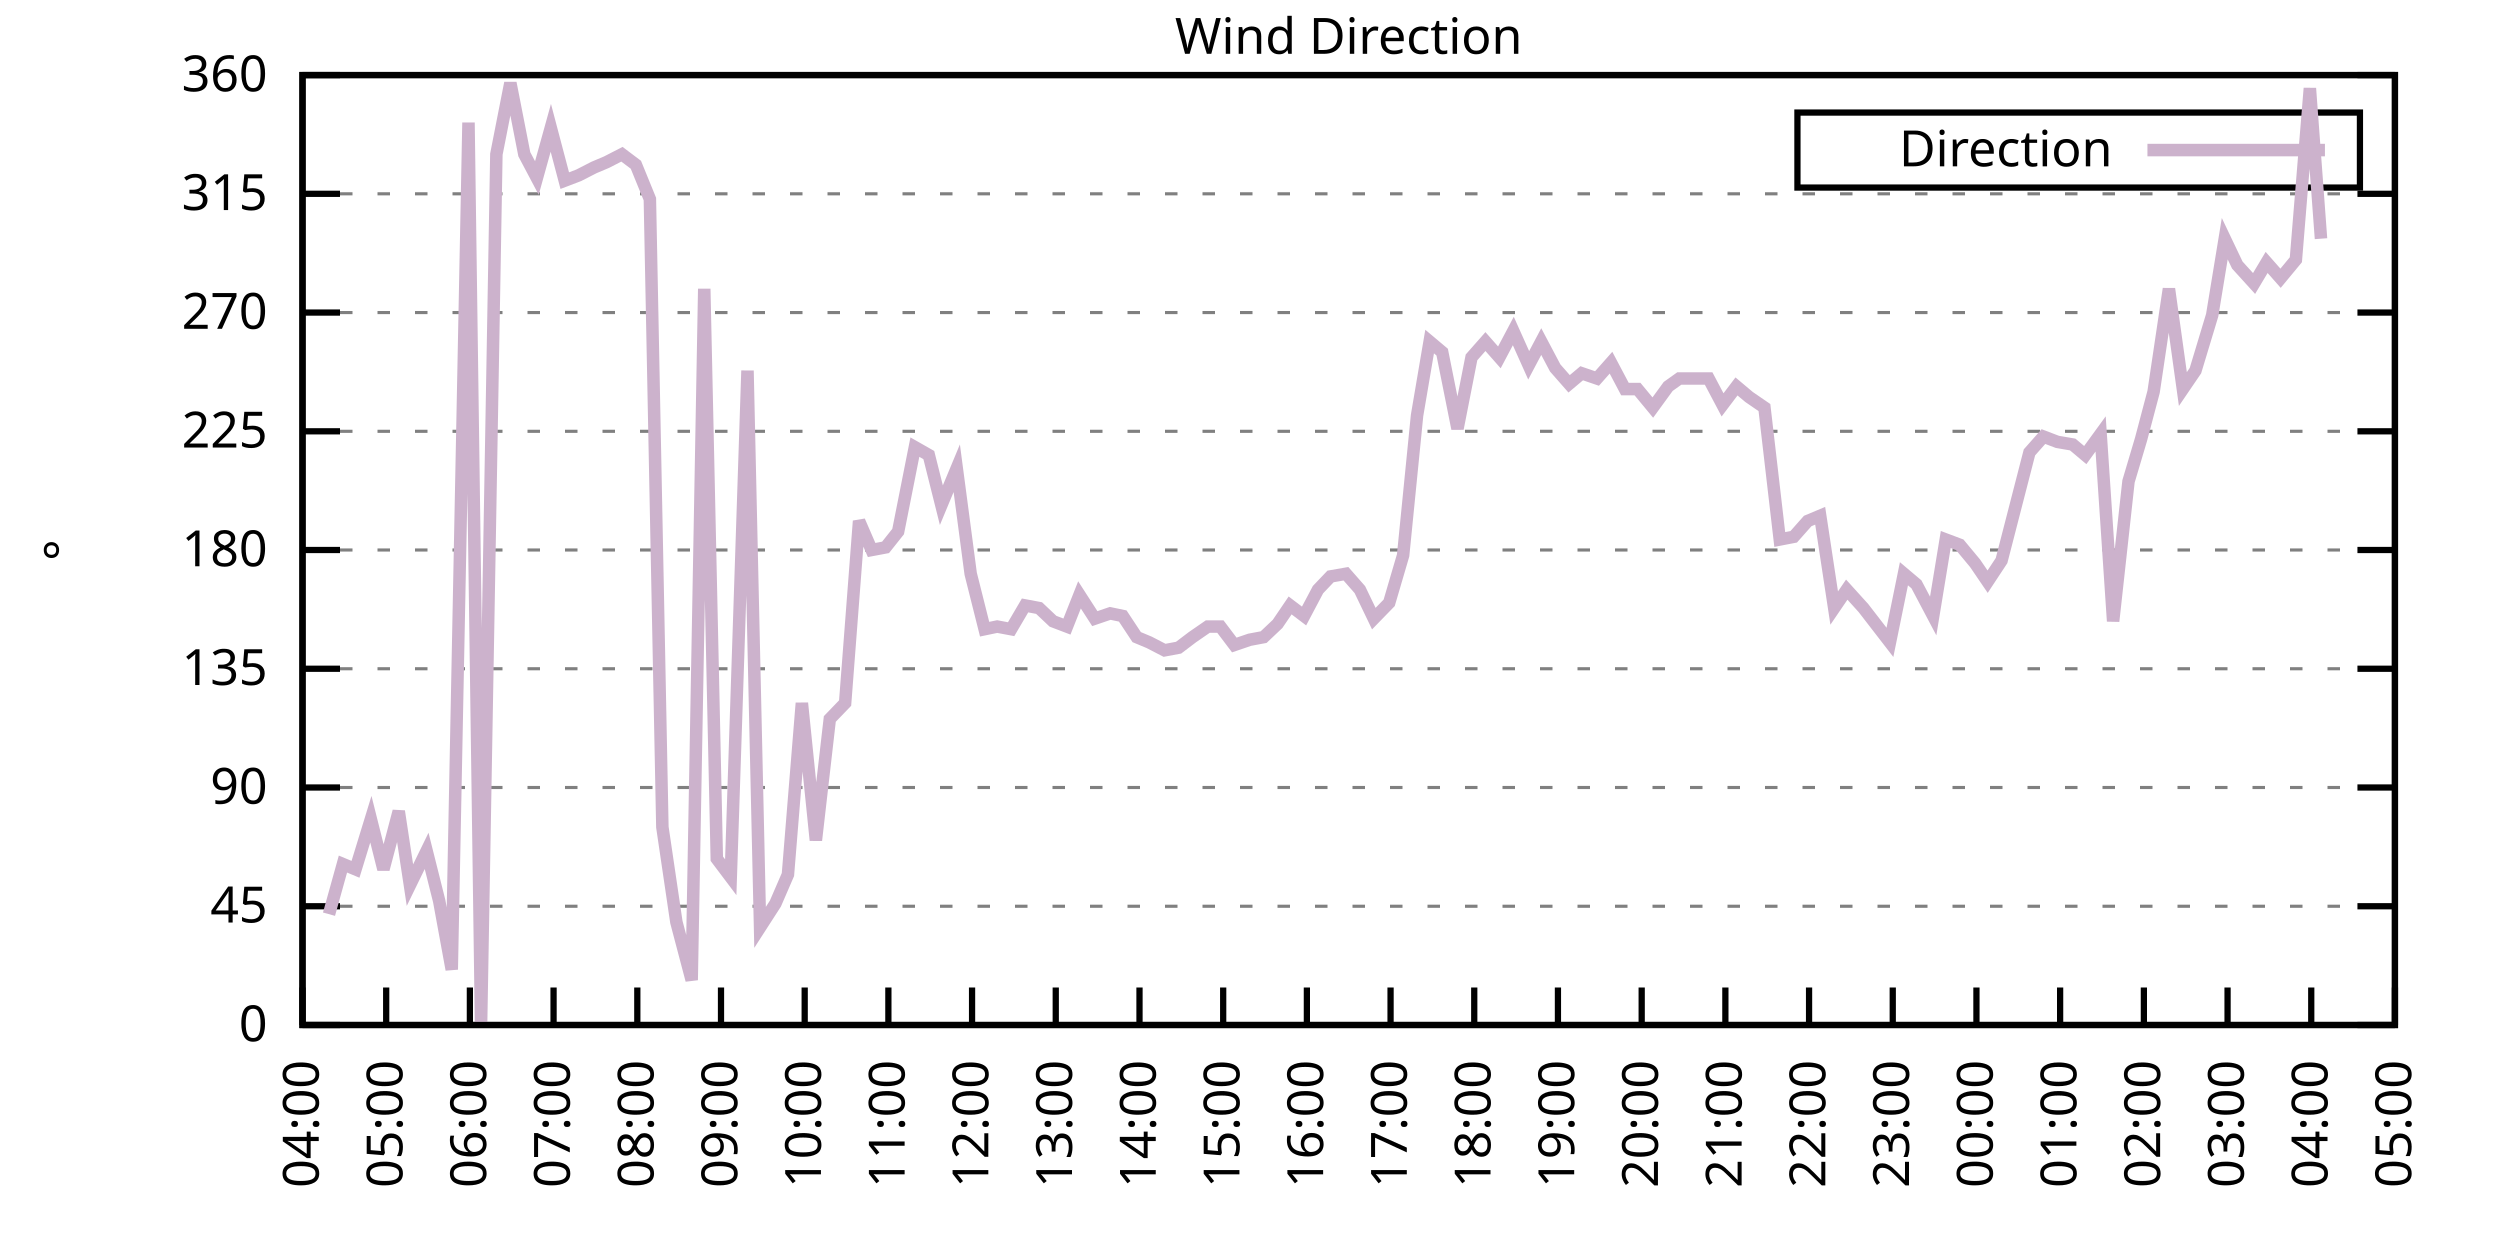
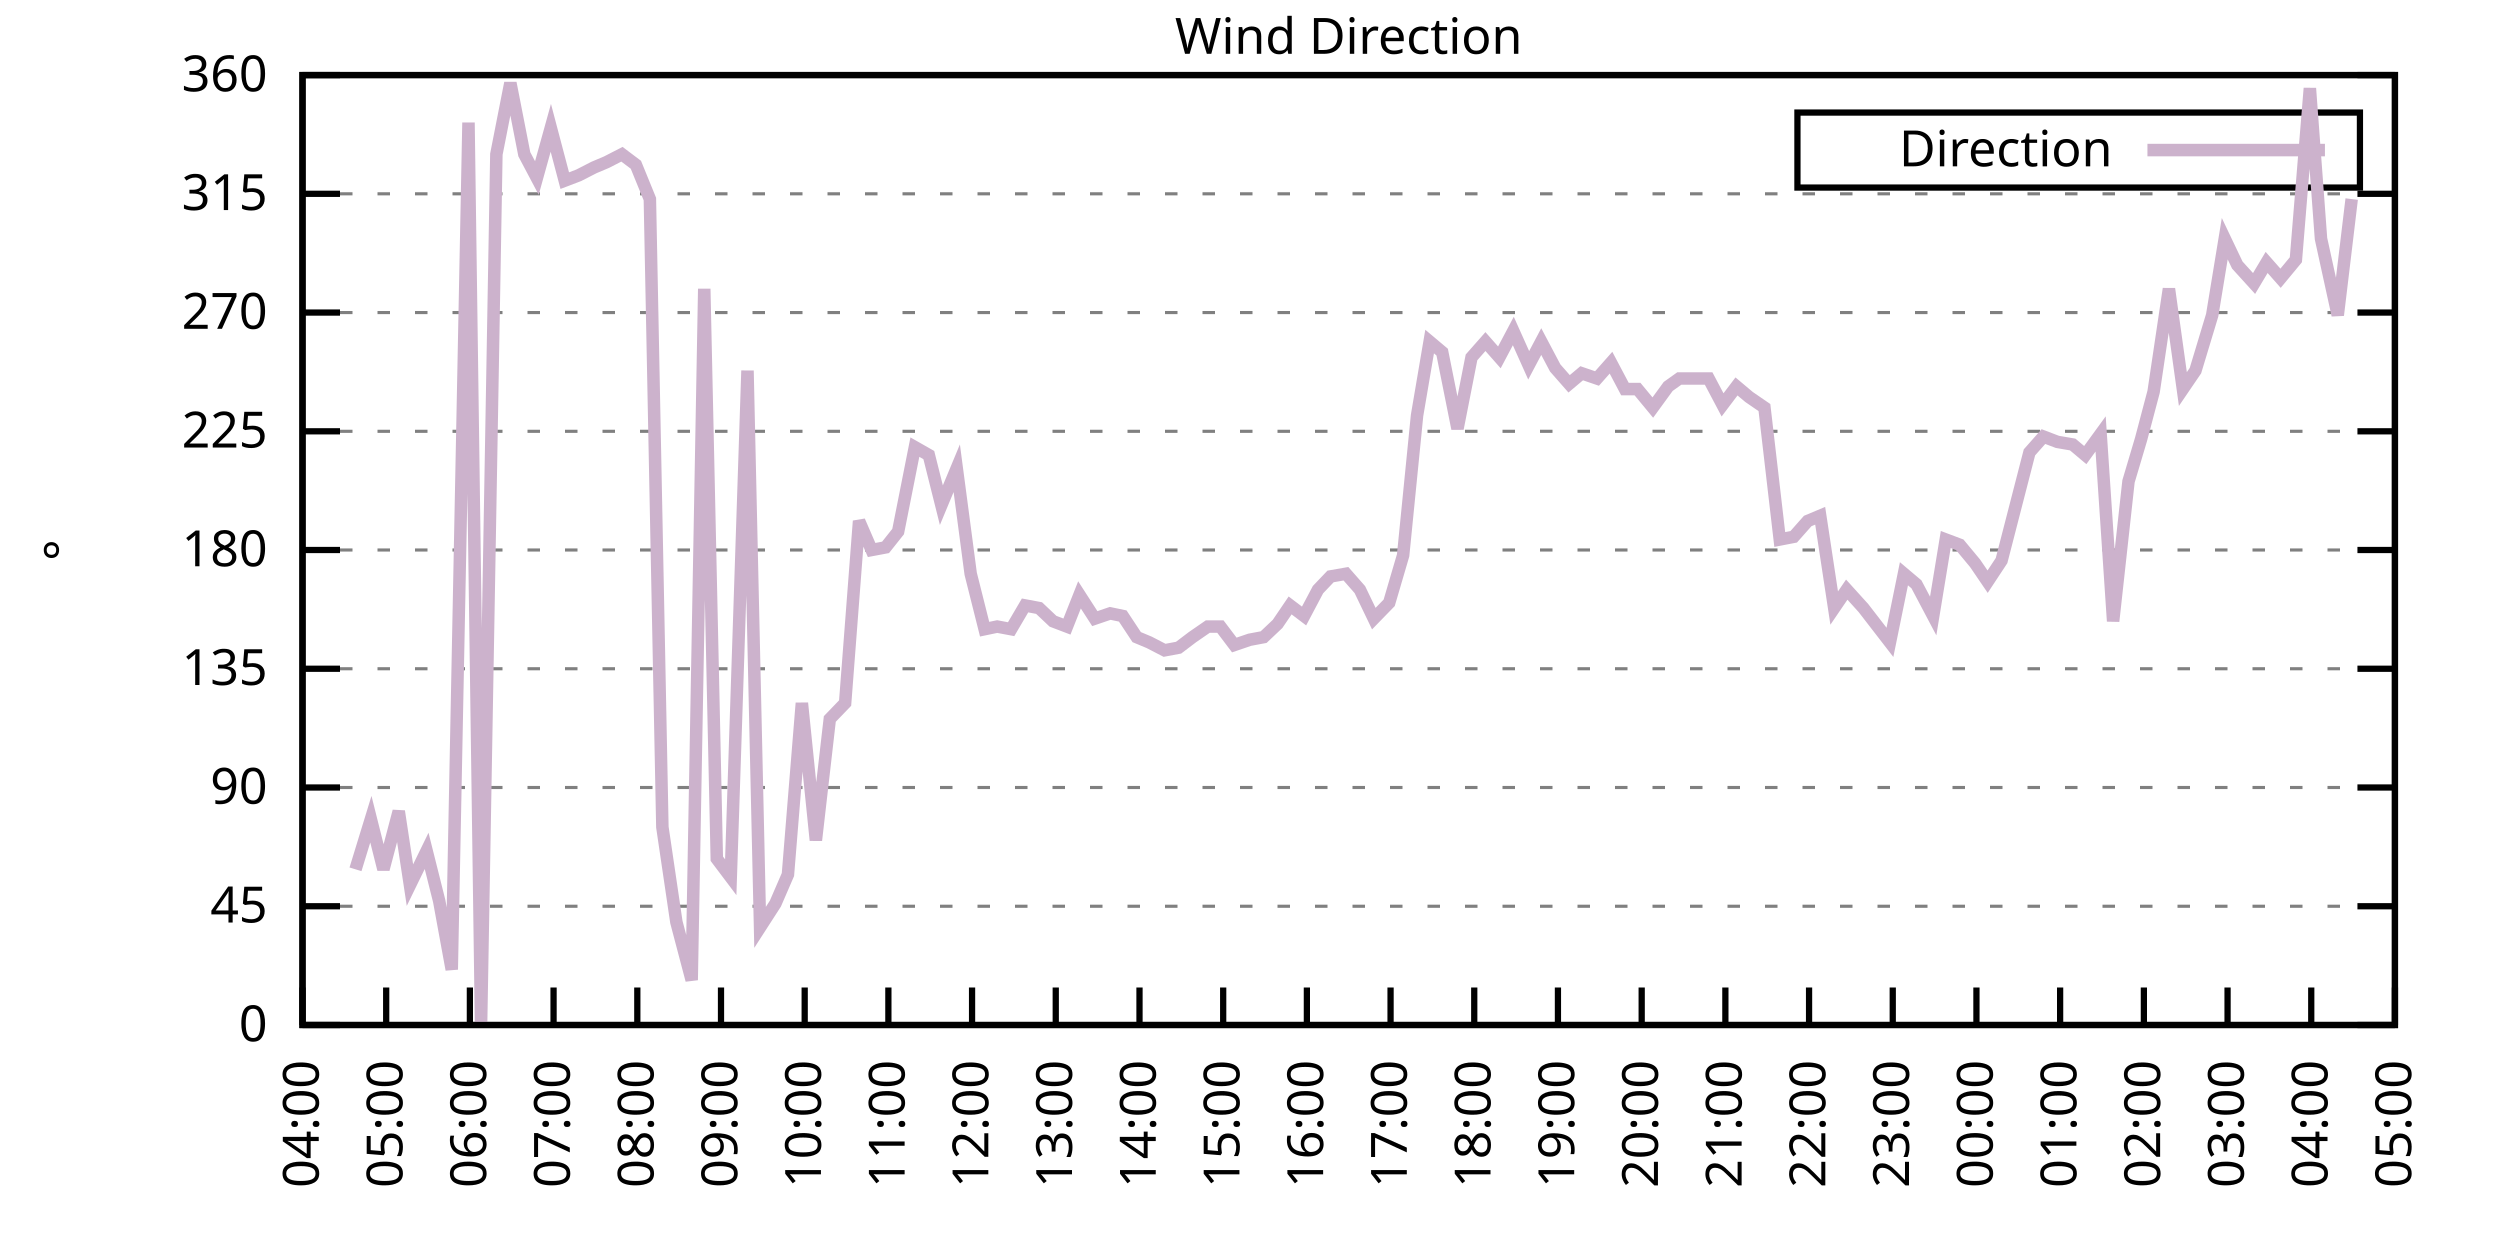
<svg xmlns="http://www.w3.org/2000/svg" xmlns:xlink="http://www.w3.org/1999/xlink" width="400" height="200" viewBox="0 0 400 200">
  <g id="gnuplot_canvas">
    <rect x="0" y="0" width="400" height="200" fill="none" />
    <defs>
      <circle id="gpDot" r="0.5" stroke-width="0.5" stroke="currentColor" />
      <path id="gpPt0" stroke-width="0.333" stroke="currentColor" d="M-1,0 h2 M0,-1 v2" />
      <path id="gpPt1" stroke-width="0.333" stroke="currentColor" d="M-1,-1 L1,1 M1,-1 L-1,1" />
      <path id="gpPt2" stroke-width="0.333" stroke="currentColor" d="M-1,0 L1,0 M0,-1 L0,1 M-1,-1 L1,1 M-1,1 L1,-1" />
      <rect id="gpPt3" stroke-width="0.333" stroke="currentColor" x="-1" y="-1" width="2" height="2" />
      <rect id="gpPt4" stroke-width="0.333" stroke="currentColor" fill="currentColor" x="-1" y="-1" width="2" height="2" />
      <circle id="gpPt5" stroke-width="0.333" stroke="currentColor" cx="0" cy="0" r="1" />
      <use xlink:href="#gpPt5" id="gpPt6" fill="currentColor" stroke="none" />
      <path id="gpPt7" stroke-width="0.333" stroke="currentColor" d="M0,-1.33 L-1.33,0.67 L1.33,0.67 z" />
      <use xlink:href="#gpPt7" id="gpPt8" fill="currentColor" stroke="none" />
      <use xlink:href="#gpPt7" id="gpPt9" stroke="currentColor" transform="rotate(180)" />
      <use xlink:href="#gpPt9" id="gpPt10" fill="currentColor" stroke="none" />
      <use xlink:href="#gpPt3" id="gpPt11" stroke="currentColor" transform="rotate(45)" />
      <use xlink:href="#gpPt11" id="gpPt12" fill="currentColor" stroke="none" />
      <path id="gpPt13" stroke-width="0.333" stroke="currentColor" d="M0,1.330 L1.265,0.411 L0.782,-1.067 L-0.782,-1.076 L-1.265,0.411 z" />
      <use xlink:href="#gpPt13" id="gpPt14" fill="currentColor" stroke="none" />
      <filter id="textbox" filterUnits="objectBoundingBox" x="0" y="0" height="1" width="1">
        <feFlood flood-color="white" flood-opacity="1" result="bgnd" />
        <feComposite in="SourceGraphic" in2="bgnd" operator="atop" />
      </filter>
      <filter id="greybox" filterUnits="objectBoundingBox" x="0" y="0" height="1" width="1">
        <feFlood flood-color="lightgrey" flood-opacity="1" result="grey" />
        <feComposite in="SourceGraphic" in2="grey" operator="atop" />
      </filter>
    </defs>
    <g fill="none" color="white" stroke="currentColor" stroke-width="1.00" stroke-linecap="butt" stroke-linejoin="miter">
</g>
    <g fill="none" color="black" stroke="currentColor" stroke-width="1.00" stroke-linecap="butt" stroke-linejoin="miter">
      <g stroke="none" shape-rendering="crispEdges">
        <polygon fill="rgb(255, 255, 255)" points="48.40,164.00 383.18,164.00 383.18,12.02 48.40,12.02 " />
      </g>
    </g>
    <g fill="none" color="black" stroke="currentColor" stroke-width="1.00" stroke-linecap="butt" stroke-linejoin="miter">
</g>
    <g fill="none" color="black" stroke="black" stroke-width="0.50" stroke-linecap="butt" stroke-linejoin="miter">
</g>
    <g fill="none" color="gray" stroke="currentColor" stroke-width="0.50" stroke-linecap="butt" stroke-linejoin="miter">
      <path stroke="gray" stroke-dasharray="2,4" class="gridline" d="M48.40,164.00 L383.19,164.00  " />
    </g>
    <g fill="none" color="gray" stroke="gray" stroke-width="1.00" stroke-linecap="butt" stroke-linejoin="miter">
</g>
    <g fill="none" color="black" stroke="currentColor" stroke-width="1.00" stroke-linecap="butt" stroke-linejoin="miter">
      <path stroke="black" d="M48.40,164.00 L54.40,164.00 M383.19,164.00 L377.19,164.00  " />
      <g transform="translate(42.80,166.60)" stroke="none" fill="black" font-family="Sans" font-size="8.00" text-anchor="end">
        <text>
          <tspan font-family="Sans"> 0</tspan>
        </text>
      </g>
    </g>
    <g fill="none" color="black" stroke="currentColor" stroke-width="1.00" stroke-linecap="butt" stroke-linejoin="miter">
</g>
    <g fill="none" color="black" stroke="black" stroke-width="0.50" stroke-linecap="butt" stroke-linejoin="miter">
</g>
    <g fill="none" color="gray" stroke="currentColor" stroke-width="0.50" stroke-linecap="butt" stroke-linejoin="miter">
      <path stroke="gray" stroke-dasharray="2,4" class="gridline" d="M48.40,145.00 L383.19,145.00  " />
    </g>
    <g fill="none" color="gray" stroke="gray" stroke-width="1.00" stroke-linecap="butt" stroke-linejoin="miter">
</g>
    <g fill="none" color="black" stroke="currentColor" stroke-width="1.00" stroke-linecap="butt" stroke-linejoin="miter">
      <path stroke="black" d="M48.40,145.00 L54.40,145.00 M383.19,145.00 L377.19,145.00  " />
      <g transform="translate(42.80,147.60)" stroke="none" fill="black" font-family="Sans" font-size="8.00" text-anchor="end">
        <text>
          <tspan font-family="Sans"> 45</tspan>
        </text>
      </g>
    </g>
    <g fill="none" color="black" stroke="currentColor" stroke-width="1.00" stroke-linecap="butt" stroke-linejoin="miter">
</g>
    <g fill="none" color="black" stroke="black" stroke-width="0.50" stroke-linecap="butt" stroke-linejoin="miter">
</g>
    <g fill="none" color="gray" stroke="currentColor" stroke-width="0.50" stroke-linecap="butt" stroke-linejoin="miter">
      <path stroke="gray" stroke-dasharray="2,4" class="gridline" d="M48.40,126.00 L383.19,126.00  " />
    </g>
    <g fill="none" color="gray" stroke="gray" stroke-width="1.00" stroke-linecap="butt" stroke-linejoin="miter">
</g>
    <g fill="none" color="black" stroke="currentColor" stroke-width="1.00" stroke-linecap="butt" stroke-linejoin="miter">
      <path stroke="black" d="M48.40,126.00 L54.40,126.00 M383.19,126.00 L377.19,126.00  " />
      <g transform="translate(42.80,128.60)" stroke="none" fill="black" font-family="Sans" font-size="8.00" text-anchor="end">
        <text>
          <tspan font-family="Sans"> 90</tspan>
        </text>
      </g>
    </g>
    <g fill="none" color="black" stroke="currentColor" stroke-width="1.00" stroke-linecap="butt" stroke-linejoin="miter">
</g>
    <g fill="none" color="black" stroke="black" stroke-width="0.50" stroke-linecap="butt" stroke-linejoin="miter">
</g>
    <g fill="none" color="gray" stroke="currentColor" stroke-width="0.50" stroke-linecap="butt" stroke-linejoin="miter">
      <path stroke="gray" stroke-dasharray="2,4" class="gridline" d="M48.40,107.00 L383.19,107.00  " />
    </g>
    <g fill="none" color="gray" stroke="gray" stroke-width="1.00" stroke-linecap="butt" stroke-linejoin="miter">
</g>
    <g fill="none" color="black" stroke="currentColor" stroke-width="1.00" stroke-linecap="butt" stroke-linejoin="miter">
      <path stroke="black" d="M48.40,107.00 L54.40,107.00 M383.19,107.00 L377.19,107.00  " />
      <g transform="translate(42.80,109.60)" stroke="none" fill="black" font-family="Sans" font-size="8.00" text-anchor="end">
        <text>
          <tspan font-family="Sans"> 135</tspan>
        </text>
      </g>
    </g>
    <g fill="none" color="black" stroke="currentColor" stroke-width="1.00" stroke-linecap="butt" stroke-linejoin="miter">
</g>
    <g fill="none" color="black" stroke="black" stroke-width="0.50" stroke-linecap="butt" stroke-linejoin="miter">
</g>
    <g fill="none" color="gray" stroke="currentColor" stroke-width="0.50" stroke-linecap="butt" stroke-linejoin="miter">
      <path stroke="gray" stroke-dasharray="2,4" class="gridline" d="M48.40,88.00 L383.19,88.00  " />
    </g>
    <g fill="none" color="gray" stroke="gray" stroke-width="1.00" stroke-linecap="butt" stroke-linejoin="miter">
</g>
    <g fill="none" color="black" stroke="currentColor" stroke-width="1.00" stroke-linecap="butt" stroke-linejoin="miter">
      <path stroke="black" d="M48.40,88.00 L54.40,88.00 M383.19,88.00 L377.19,88.00  " />
      <g transform="translate(42.80,90.60)" stroke="none" fill="black" font-family="Sans" font-size="8.00" text-anchor="end">
        <text>
          <tspan font-family="Sans"> 180</tspan>
        </text>
      </g>
    </g>
    <g fill="none" color="black" stroke="currentColor" stroke-width="1.00" stroke-linecap="butt" stroke-linejoin="miter">
</g>
    <g fill="none" color="black" stroke="black" stroke-width="0.50" stroke-linecap="butt" stroke-linejoin="miter">
</g>
    <g fill="none" color="gray" stroke="currentColor" stroke-width="0.50" stroke-linecap="butt" stroke-linejoin="miter">
      <path stroke="gray" stroke-dasharray="2,4" class="gridline" d="M48.40,69.01 L383.19,69.01  " />
    </g>
    <g fill="none" color="gray" stroke="gray" stroke-width="1.00" stroke-linecap="butt" stroke-linejoin="miter">
</g>
    <g fill="none" color="black" stroke="currentColor" stroke-width="1.00" stroke-linecap="butt" stroke-linejoin="miter">
      <path stroke="black" d="M48.40,69.01 L54.40,69.01 M383.19,69.01 L377.19,69.01  " />
      <g transform="translate(42.80,71.61)" stroke="none" fill="black" font-family="Sans" font-size="8.00" text-anchor="end">
        <text>
          <tspan font-family="Sans"> 225</tspan>
        </text>
      </g>
    </g>
    <g fill="none" color="black" stroke="currentColor" stroke-width="1.00" stroke-linecap="butt" stroke-linejoin="miter">
</g>
    <g fill="none" color="black" stroke="black" stroke-width="0.50" stroke-linecap="butt" stroke-linejoin="miter">
</g>
    <g fill="none" color="gray" stroke="currentColor" stroke-width="0.50" stroke-linecap="butt" stroke-linejoin="miter">
      <path stroke="gray" stroke-dasharray="2,4" class="gridline" d="M48.40,50.01 L383.19,50.01  " />
    </g>
    <g fill="none" color="gray" stroke="gray" stroke-width="1.00" stroke-linecap="butt" stroke-linejoin="miter">
</g>
    <g fill="none" color="black" stroke="currentColor" stroke-width="1.00" stroke-linecap="butt" stroke-linejoin="miter">
      <path stroke="black" d="M48.40,50.01 L54.40,50.01 M383.19,50.01 L377.19,50.01  " />
      <g transform="translate(42.80,52.61)" stroke="none" fill="black" font-family="Sans" font-size="8.00" text-anchor="end">
        <text>
          <tspan font-family="Sans"> 270</tspan>
        </text>
      </g>
    </g>
    <g fill="none" color="black" stroke="currentColor" stroke-width="1.00" stroke-linecap="butt" stroke-linejoin="miter">
</g>
    <g fill="none" color="black" stroke="black" stroke-width="0.50" stroke-linecap="butt" stroke-linejoin="miter">
</g>
    <g fill="none" color="gray" stroke="currentColor" stroke-width="0.50" stroke-linecap="butt" stroke-linejoin="miter">
      <path stroke="gray" stroke-dasharray="2,4" class="gridline" d="M48.40,31.01 L383.19,31.01  " />
    </g>
    <g fill="none" color="gray" stroke="gray" stroke-width="1.00" stroke-linecap="butt" stroke-linejoin="miter">
</g>
    <g fill="none" color="black" stroke="currentColor" stroke-width="1.00" stroke-linecap="butt" stroke-linejoin="miter">
      <path stroke="black" d="M48.40,31.01 L54.40,31.01 M383.19,31.01 L377.19,31.01  " />
      <g transform="translate(42.80,33.61)" stroke="none" fill="black" font-family="Sans" font-size="8.00" text-anchor="end">
        <text>
          <tspan font-family="Sans"> 315</tspan>
        </text>
      </g>
    </g>
    <g fill="none" color="black" stroke="currentColor" stroke-width="1.00" stroke-linecap="butt" stroke-linejoin="miter">
</g>
    <g fill="none" color="black" stroke="black" stroke-width="0.50" stroke-linecap="butt" stroke-linejoin="miter">
</g>
    <g fill="none" color="gray" stroke="currentColor" stroke-width="0.50" stroke-linecap="butt" stroke-linejoin="miter">
      <path stroke="gray" stroke-dasharray="2,4" class="gridline" d="M48.40,12.01 L383.19,12.01  " />
    </g>
    <g fill="none" color="gray" stroke="gray" stroke-width="1.00" stroke-linecap="butt" stroke-linejoin="miter">
</g>
    <g fill="none" color="black" stroke="currentColor" stroke-width="1.00" stroke-linecap="butt" stroke-linejoin="miter">
      <path stroke="black" d="M48.40,12.01 L54.40,12.01 M383.19,12.01 L377.19,12.01  " />
      <g transform="translate(42.80,14.61)" stroke="none" fill="black" font-family="Sans" font-size="8.00" text-anchor="end">
        <text>
          <tspan font-family="Sans"> 360</tspan>
        </text>
      </g>
    </g>
    <g fill="none" color="black" stroke="currentColor" stroke-width="1.00" stroke-linecap="butt" stroke-linejoin="miter">
      <path stroke="black" d="M48.40,164.00 L48.40,158.00  " />
      <g transform="translate(51.00,169.60) rotate(270.00)" stroke="none" fill="black" font-family="Sans" font-size="8.00" text-anchor="end">
        <text>
          <tspan font-family="Sans">04:00</tspan>
        </text>
      </g>
    </g>
    <g fill="none" color="black" stroke="currentColor" stroke-width="1.00" stroke-linecap="butt" stroke-linejoin="miter">
      <path stroke="black" d="M61.79,164.00 L61.79,158.00  " />
      <g transform="translate(64.39,169.60) rotate(270.00)" stroke="none" fill="black" font-family="Sans" font-size="8.00" text-anchor="end">
        <text>
          <tspan font-family="Sans">05:00</tspan>
        </text>
      </g>
    </g>
    <g fill="none" color="black" stroke="currentColor" stroke-width="1.00" stroke-linecap="butt" stroke-linejoin="miter">
      <path stroke="black" d="M75.18,164.00 L75.18,158.00  " />
      <g transform="translate(77.78,169.60) rotate(270.00)" stroke="none" fill="black" font-family="Sans" font-size="8.00" text-anchor="end">
        <text>
          <tspan font-family="Sans">06:00</tspan>
        </text>
      </g>
    </g>
    <g fill="none" color="black" stroke="currentColor" stroke-width="1.00" stroke-linecap="butt" stroke-linejoin="miter">
      <path stroke="black" d="M88.57,164.00 L88.57,158.00  " />
      <g transform="translate(91.17,169.60) rotate(270.00)" stroke="none" fill="black" font-family="Sans" font-size="8.00" text-anchor="end">
        <text>
          <tspan font-family="Sans">07:00</tspan>
        </text>
      </g>
    </g>
    <g fill="none" color="black" stroke="currentColor" stroke-width="1.00" stroke-linecap="butt" stroke-linejoin="miter">
      <path stroke="black" d="M101.97,164.00 L101.97,158.00  " />
      <g transform="translate(104.57,169.60) rotate(270.00)" stroke="none" fill="black" font-family="Sans" font-size="8.00" text-anchor="end">
        <text>
          <tspan font-family="Sans">08:00</tspan>
        </text>
      </g>
    </g>
    <g fill="none" color="black" stroke="currentColor" stroke-width="1.00" stroke-linecap="butt" stroke-linejoin="miter">
      <path stroke="black" d="M115.36,164.00 L115.36,158.00  " />
      <g transform="translate(117.96,169.60) rotate(270.00)" stroke="none" fill="black" font-family="Sans" font-size="8.00" text-anchor="end">
        <text>
          <tspan font-family="Sans">09:00</tspan>
        </text>
      </g>
    </g>
    <g fill="none" color="black" stroke="currentColor" stroke-width="1.00" stroke-linecap="butt" stroke-linejoin="miter">
      <path stroke="black" d="M128.75,164.00 L128.75,158.00  " />
      <g transform="translate(131.35,169.60) rotate(270.00)" stroke="none" fill="black" font-family="Sans" font-size="8.00" text-anchor="end">
        <text>
          <tspan font-family="Sans">10:00</tspan>
        </text>
      </g>
    </g>
    <g fill="none" color="black" stroke="currentColor" stroke-width="1.00" stroke-linecap="butt" stroke-linejoin="miter">
      <path stroke="black" d="M142.14,164.00 L142.14,158.00  " />
      <g transform="translate(144.74,169.60) rotate(270.00)" stroke="none" fill="black" font-family="Sans" font-size="8.00" text-anchor="end">
        <text>
          <tspan font-family="Sans">11:00</tspan>
        </text>
      </g>
    </g>
    <g fill="none" color="black" stroke="currentColor" stroke-width="1.00" stroke-linecap="butt" stroke-linejoin="miter">
      <path stroke="black" d="M155.53,164.00 L155.53,158.00  " />
      <g transform="translate(158.13,169.60) rotate(270.00)" stroke="none" fill="black" font-family="Sans" font-size="8.00" text-anchor="end">
        <text>
          <tspan font-family="Sans">12:00</tspan>
        </text>
      </g>
    </g>
    <g fill="none" color="black" stroke="currentColor" stroke-width="1.00" stroke-linecap="butt" stroke-linejoin="miter">
      <path stroke="black" d="M168.92,164.00 L168.92,158.00  " />
      <g transform="translate(171.52,169.60) rotate(270.00)" stroke="none" fill="black" font-family="Sans" font-size="8.00" text-anchor="end">
        <text>
          <tspan font-family="Sans">13:00</tspan>
        </text>
      </g>
    </g>
    <g fill="none" color="black" stroke="currentColor" stroke-width="1.00" stroke-linecap="butt" stroke-linejoin="miter">
      <path stroke="black" d="M182.32,164.00 L182.32,158.00  " />
      <g transform="translate(184.92,169.60) rotate(270.00)" stroke="none" fill="black" font-family="Sans" font-size="8.00" text-anchor="end">
        <text>
          <tspan font-family="Sans">14:00</tspan>
        </text>
      </g>
    </g>
    <g fill="none" color="black" stroke="currentColor" stroke-width="1.00" stroke-linecap="butt" stroke-linejoin="miter">
      <path stroke="black" d="M195.71,164.00 L195.71,158.00  " />
      <g transform="translate(198.31,169.60) rotate(270.00)" stroke="none" fill="black" font-family="Sans" font-size="8.00" text-anchor="end">
        <text>
          <tspan font-family="Sans">15:00</tspan>
        </text>
      </g>
    </g>
    <g fill="none" color="black" stroke="currentColor" stroke-width="1.00" stroke-linecap="butt" stroke-linejoin="miter">
      <path stroke="black" d="M209.10,164.00 L209.10,158.00  " />
      <g transform="translate(211.70,169.60) rotate(270.00)" stroke="none" fill="black" font-family="Sans" font-size="8.00" text-anchor="end">
        <text>
          <tspan font-family="Sans">16:00</tspan>
        </text>
      </g>
    </g>
    <g fill="none" color="black" stroke="currentColor" stroke-width="1.00" stroke-linecap="butt" stroke-linejoin="miter">
      <path stroke="black" d="M222.49,164.00 L222.49,158.00  " />
      <g transform="translate(225.09,169.60) rotate(270.00)" stroke="none" fill="black" font-family="Sans" font-size="8.00" text-anchor="end">
        <text>
          <tspan font-family="Sans">17:00</tspan>
        </text>
      </g>
    </g>
    <g fill="none" color="black" stroke="currentColor" stroke-width="1.00" stroke-linecap="butt" stroke-linejoin="miter">
      <path stroke="black" d="M235.88,164.00 L235.88,158.00  " />
      <g transform="translate(238.48,169.60) rotate(270.00)" stroke="none" fill="black" font-family="Sans" font-size="8.00" text-anchor="end">
        <text>
          <tspan font-family="Sans">18:00</tspan>
        </text>
      </g>
    </g>
    <g fill="none" color="black" stroke="currentColor" stroke-width="1.00" stroke-linecap="butt" stroke-linejoin="miter">
      <path stroke="black" d="M249.27,164.00 L249.27,158.00  " />
      <g transform="translate(251.87,169.60) rotate(270.00)" stroke="none" fill="black" font-family="Sans" font-size="8.00" text-anchor="end">
        <text>
          <tspan font-family="Sans">19:00</tspan>
        </text>
      </g>
    </g>
    <g fill="none" color="black" stroke="currentColor" stroke-width="1.00" stroke-linecap="butt" stroke-linejoin="miter">
      <path stroke="black" d="M262.67,164.00 L262.67,158.00  " />
      <g transform="translate(265.27,169.60) rotate(270.00)" stroke="none" fill="black" font-family="Sans" font-size="8.00" text-anchor="end">
        <text>
          <tspan font-family="Sans">20:00</tspan>
        </text>
      </g>
    </g>
    <g fill="none" color="black" stroke="currentColor" stroke-width="1.00" stroke-linecap="butt" stroke-linejoin="miter">
      <path stroke="black" d="M276.06,164.00 L276.06,158.00  " />
      <g transform="translate(278.66,169.60) rotate(270.00)" stroke="none" fill="black" font-family="Sans" font-size="8.00" text-anchor="end">
        <text>
          <tspan font-family="Sans">21:00</tspan>
        </text>
      </g>
    </g>
    <g fill="none" color="black" stroke="currentColor" stroke-width="1.00" stroke-linecap="butt" stroke-linejoin="miter">
      <path stroke="black" d="M289.45,164.00 L289.45,158.00  " />
      <g transform="translate(292.05,169.60) rotate(270.00)" stroke="none" fill="black" font-family="Sans" font-size="8.00" text-anchor="end">
        <text>
          <tspan font-family="Sans">22:00</tspan>
        </text>
      </g>
    </g>
    <g fill="none" color="black" stroke="currentColor" stroke-width="1.00" stroke-linecap="butt" stroke-linejoin="miter">
      <path stroke="black" d="M302.84,164.00 L302.84,158.00  " />
      <g transform="translate(305.44,169.60) rotate(270.00)" stroke="none" fill="black" font-family="Sans" font-size="8.00" text-anchor="end">
        <text>
          <tspan font-family="Sans">23:00</tspan>
        </text>
      </g>
    </g>
    <g fill="none" color="black" stroke="currentColor" stroke-width="1.00" stroke-linecap="butt" stroke-linejoin="miter">
      <path stroke="black" d="M316.23,164.00 L316.23,158.00  " />
      <g transform="translate(318.83,169.60) rotate(270.00)" stroke="none" fill="black" font-family="Sans" font-size="8.00" text-anchor="end">
        <text>
          <tspan font-family="Sans">00:00</tspan>
        </text>
      </g>
    </g>
    <g fill="none" color="black" stroke="currentColor" stroke-width="1.00" stroke-linecap="butt" stroke-linejoin="miter">
      <path stroke="black" d="M329.62,164.00 L329.62,158.00  " />
      <g transform="translate(332.22,169.60) rotate(270.00)" stroke="none" fill="black" font-family="Sans" font-size="8.00" text-anchor="end">
        <text>
          <tspan font-family="Sans">01:00</tspan>
        </text>
      </g>
    </g>
    <g fill="none" color="black" stroke="currentColor" stroke-width="1.00" stroke-linecap="butt" stroke-linejoin="miter">
      <path stroke="black" d="M343.02,164.00 L343.02,158.00  " />
      <g transform="translate(345.62,169.60) rotate(270.00)" stroke="none" fill="black" font-family="Sans" font-size="8.00" text-anchor="end">
        <text>
          <tspan font-family="Sans">02:00</tspan>
        </text>
      </g>
    </g>
    <g fill="none" color="black" stroke="currentColor" stroke-width="1.00" stroke-linecap="butt" stroke-linejoin="miter">
      <path stroke="black" d="M356.41,164.00 L356.41,158.00  " />
      <g transform="translate(359.01,169.60) rotate(270.00)" stroke="none" fill="black" font-family="Sans" font-size="8.00" text-anchor="end">
        <text>
          <tspan font-family="Sans">03:00</tspan>
        </text>
      </g>
    </g>
    <g fill="none" color="black" stroke="currentColor" stroke-width="1.00" stroke-linecap="butt" stroke-linejoin="miter">
      <path stroke="black" d="M369.80,164.00 L369.80,158.00  " />
      <g transform="translate(372.40,169.60) rotate(270.00)" stroke="none" fill="black" font-family="Sans" font-size="8.00" text-anchor="end">
        <text>
          <tspan font-family="Sans">04:00</tspan>
        </text>
      </g>
    </g>
    <g fill="none" color="black" stroke="currentColor" stroke-width="1.00" stroke-linecap="butt" stroke-linejoin="miter">
      <path stroke="black" d="M383.19,164.00 L383.19,158.00  " />
      <g transform="translate(385.79,169.60) rotate(270.00)" stroke="none" fill="black" font-family="Sans" font-size="8.00" text-anchor="end">
        <text>
          <tspan font-family="Sans">05:00</tspan>
        </text>
      </g>
    </g>
    <g fill="none" color="black" stroke="currentColor" stroke-width="1.00" stroke-linecap="butt" stroke-linejoin="miter">
</g>
    <g fill="none" color="black" stroke="currentColor" stroke-width="1.00" stroke-linecap="butt" stroke-linejoin="miter">
      <path stroke="black" d="M48.40,12.01 L48.40,164.00 L383.19,164.00 L383.19,12.01 L48.40,12.01 Z  " />
    </g>
    <g fill="none" color="black" stroke="currentColor" stroke-width="1.00" stroke-linecap="butt" stroke-linejoin="miter">
</g>
    <g fill="none" color="black" stroke="currentColor" stroke-width="1.00" stroke-linecap="butt" stroke-linejoin="miter">
      <path stroke="black" d="M287.59,30.01 L287.59,18.01 L377.59,18.01 L377.59,30.01 L287.59,30.01 Z  " />
    </g>
    <g id="Wind_direction_plot_1">
      <g fill="none" color="white" stroke="black" stroke-width="2.00" stroke-linecap="butt" stroke-linejoin="miter">
</g>
      <g fill="none" color="black" stroke="currentColor" stroke-width="2.00" stroke-linecap="butt" stroke-linejoin="miter">
        <g transform="translate(337.99,26.61)" stroke="none" fill="black" font-family="Sans" font-size="8.00" text-anchor="end">
          <text>
            <tspan font-family="Sans">Direction</tspan>
          </text>
        </g>
      </g>
      <g fill="none" color="black" stroke="currentColor" stroke-width="2.00" stroke-linecap="butt" stroke-linejoin="miter">
-         <path stroke="rgb(204, 178, 204)" d="M343.59,24.01 L371.99,24.01 M52.64,146.27 L54.87,138.25 L56.88,139.09 L59.34,131.07 L61.35,139.09 L63.80,129.80   L65.59,141.62 L68.26,136.14 L70.27,144.16 L72.28,155.13 L74.96,19.61 L76.97,164.00 L79.42,24.68 L81.66,13.28   L83.89,24.68 L85.90,28.48 L88.13,20.45 L90.36,28.90 L92.59,28.05 L95.05,26.79 L97.06,25.94 L99.51,24.68   L101.74,26.36 L103.98,31.85 L105.98,132.34 L108.22,147.53 L110.67,156.82 L112.68,46.21 L114.69,137.40 L116.92,140.36   L119.60,59.30 L121.61,148.38 L124.06,144.58 L126.07,139.93 L128.30,112.49 L130.54,134.45 L132.77,115.03 L135.22,112.49   L137.45,83.36 L139.46,88.00 L141.69,87.58 L143.70,85.05 L146.38,71.54 L148.61,72.81 L150.62,80.83 L153.08,74.92   L155.31,91.80 L157.54,100.67 L159.55,100.25 L161.78,100.67 L164.01,96.87 L166.25,97.29 L168.48,99.40 L170.71,100.25   L172.72,95.18 L175.17,98.98 L177.63,98.14 L179.64,98.56 L181.87,101.94 L183.88,102.78 L186.33,104.05 L188.57,103.63   L190.80,101.94 L193.25,100.25 L195.26,100.25 L197.49,103.20 L199.95,102.36 L202.18,101.94 L204.41,99.83 L206.42,96.87   L208.65,98.56 L210.88,94.34 L212.89,92.23 L215.35,91.80 L217.58,94.34 L219.81,98.98 L222.27,96.45 L224.50,88.85   L226.73,66.47 L228.74,54.65 L230.75,56.34 L233.20,68.58 L235.44,57.18 L237.67,54.65 L239.90,57.18 L242.13,52.96   L244.59,58.45 L246.60,54.65 L248.83,58.87 L251.06,61.41 L253.07,59.72 L255.52,60.56 L257.76,58.03 L259.99,62.25   L262.00,62.25 L264.45,65.21 L266.91,61.83 L268.69,60.56 L271.15,60.56 L273.38,60.56 L275.61,64.78 L277.84,61.83   L279.85,63.52 L282.31,65.21 L284.76,86.32 L286.99,85.89 L289.23,83.36 L291.23,82.52 L293.47,97.29 L295.48,94.34   L298.15,97.29 L302.39,102.78 L304.63,91.80 L306.63,93.49 L309.31,98.56 L311.32,86.32 L313.55,87.16 L316.01,90.12   L318.02,93.07 L320.25,89.69 L324.71,72.38 L326.95,69.85 L329.18,70.70 L331.63,71.12 L333.64,72.81 L336.10,69.43   L338.10,99.40 L340.56,77.03 L342.57,70.27 L344.58,62.67 L347.03,46.21 L349.26,62.25 L351.27,59.30 L353.95,50.43   L355.96,38.19 L357.97,42.41 L360.65,45.36 L362.66,41.99 L364.89,44.52 L367.34,41.56 L369.58,14.12 L371.36,38.19    " />
+         <path stroke="rgb(204, 178, 204)" d="M343.59,24.01 L371.99,24.01 M56.88,139.09 L59.34,131.07 L61.35,139.09 L63.80,129.80 L65.59,141.62 L68.26,136.14   L70.27,144.16 L72.28,155.13 L74.96,19.61 L76.97,164.00 L79.42,24.68 L81.66,13.28 L83.89,24.68 L85.90,28.48   L88.13,20.45 L90.36,28.90 L92.59,28.05 L95.05,26.79 L97.06,25.94 L99.51,24.68 L101.74,26.36 L103.98,31.85   L105.98,132.34 L108.22,147.53 L110.67,156.82 L112.68,46.21 L114.69,137.40 L116.92,140.36 L119.60,59.30 L121.61,148.38   L124.06,144.58 L126.07,139.93 L128.30,112.49 L130.54,134.45 L132.77,115.03 L135.22,112.49 L137.45,83.36 L139.46,88.00   L141.69,87.58 L143.70,85.05 L146.38,71.54 L148.61,72.81 L150.62,80.83 L153.08,74.92 L155.31,91.80 L157.54,100.67   L159.55,100.25 L161.78,100.67 L164.01,96.87 L166.25,97.29 L168.48,99.40 L170.71,100.25 L172.72,95.18 L175.17,98.98   L177.63,98.14 L179.64,98.56 L181.87,101.94 L183.88,102.78 L186.33,104.05 L188.57,103.63 L190.80,101.94 L193.25,100.25   L195.26,100.25 L197.49,103.20 L199.95,102.36 L202.18,101.94 L204.41,99.83 L206.42,96.87 L208.65,98.56 L210.88,94.34   L212.89,92.23 L215.35,91.80 L217.58,94.34 L219.81,98.98 L222.27,96.45 L224.50,88.85 L226.73,66.47 L228.74,54.65   L230.75,56.34 L233.20,68.58 L235.44,57.18 L237.67,54.65 L239.90,57.18 L242.13,52.96 L244.59,58.45 L246.60,54.65   L248.83,58.87 L251.06,61.41 L253.07,59.72 L255.52,60.56 L257.76,58.03 L259.99,62.25 L262.00,62.25 L264.45,65.21   L266.91,61.83 L268.69,60.56 L271.15,60.56 L273.38,60.56 L275.61,64.78 L277.84,61.83 L279.85,63.52 L282.31,65.21   L284.76,86.32 L286.99,85.89 L289.23,83.36 L291.23,82.52 L293.47,97.29 L295.48,94.34 L298.15,97.29 L302.39,102.78   L304.63,91.80 L306.63,93.49 L309.31,98.56 L311.32,86.32 L313.55,87.16 L316.01,90.12 L318.02,93.07 L320.25,89.69   L324.71,72.38 L326.95,69.85 L329.18,70.70 L331.63,71.12 L333.64,72.81 L336.10,69.43 L338.10,99.40 L340.56,77.03   L342.57,70.27 L344.58,62.67 L347.03,46.21 L349.26,62.25 L351.27,59.30 L353.95,50.43 L355.96,38.19 L357.97,42.41   L360.65,45.36 L362.66,41.99 L364.89,44.52 L367.34,41.56 L369.58,14.12 L371.36,38.19 L374.04,50.43 L376.27,31.85    " />
      </g>
    </g>
    <g fill="none" color="black" stroke="currentColor" stroke-width="2.00" stroke-linecap="butt" stroke-linejoin="miter">
</g>
    <g fill="none" color="black" stroke="black" stroke-width="1.00" stroke-linecap="butt" stroke-linejoin="miter">
</g>
    <g fill="none" color="black" stroke="currentColor" stroke-width="1.00" stroke-linecap="butt" stroke-linejoin="miter">
      <path stroke="black" d="M48.40,12.01 L48.40,164.00 L383.19,164.00 L383.19,12.01 L48.40,12.01 Z  " />
      <g transform="translate(12.80,88.01) rotate(270.00)" stroke="none" fill="black" font-family="Sans" font-size="8.00" text-anchor="middle">
        <text>
          <tspan font-family="Sans">°</tspan>
        </text>
      </g>
    </g>
    <g fill="none" color="black" stroke="currentColor" stroke-width="1.00" stroke-linecap="butt" stroke-linejoin="miter">
</g>
    <g fill="none" color="black" stroke="currentColor" stroke-width="1.00" stroke-linecap="butt" stroke-linejoin="miter">
      <g transform="translate(215.79,8.61)" stroke="none" fill="black" font-family="Sans" font-size="8.00" text-anchor="middle">
        <text>
          <tspan font-family="Sans">Wind Direction</tspan>
        </text>
      </g>
    </g>
    <g fill="none" color="black" stroke="currentColor" stroke-width="1.00" stroke-linecap="butt" stroke-linejoin="miter">
</g>
  </g>
</svg>
